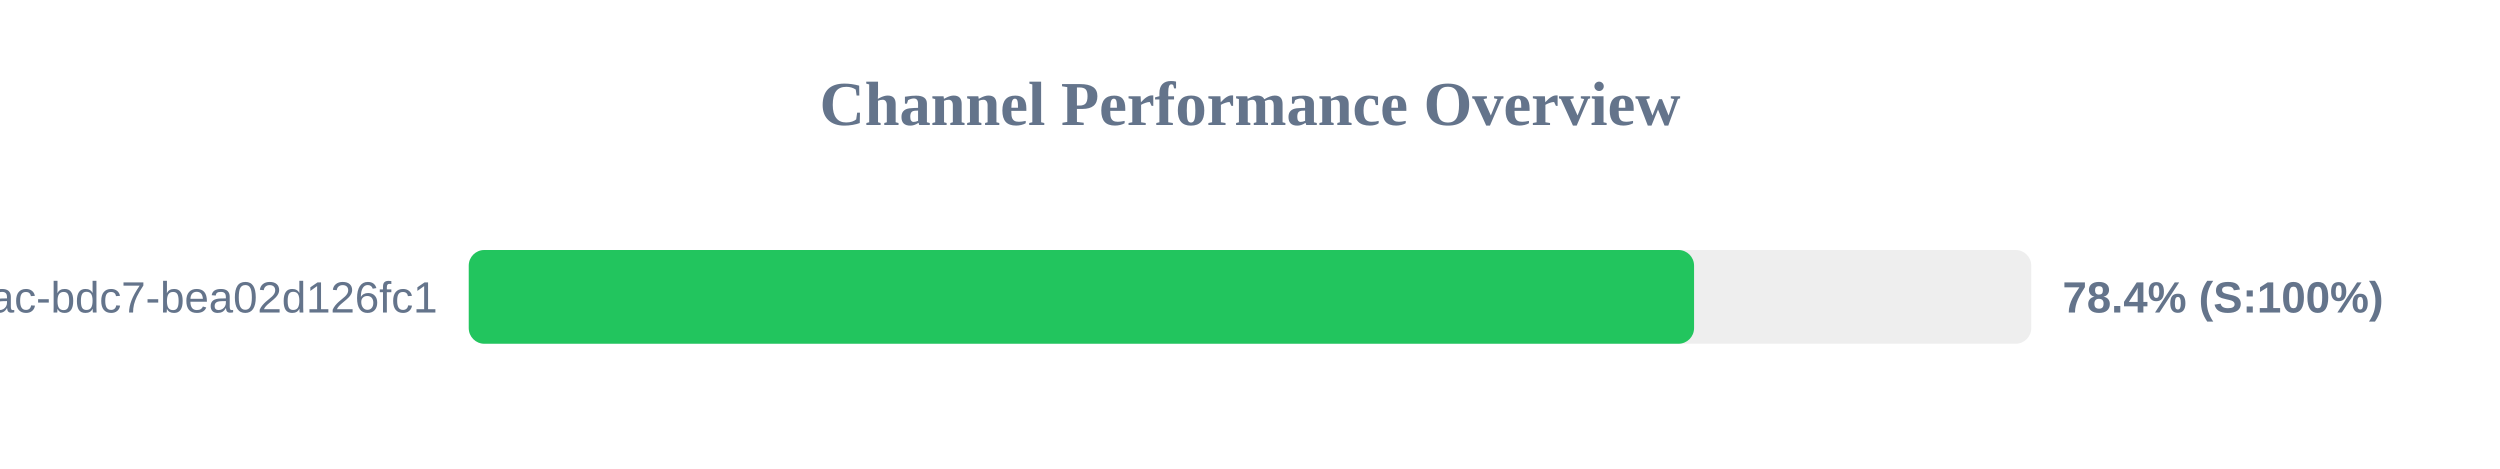
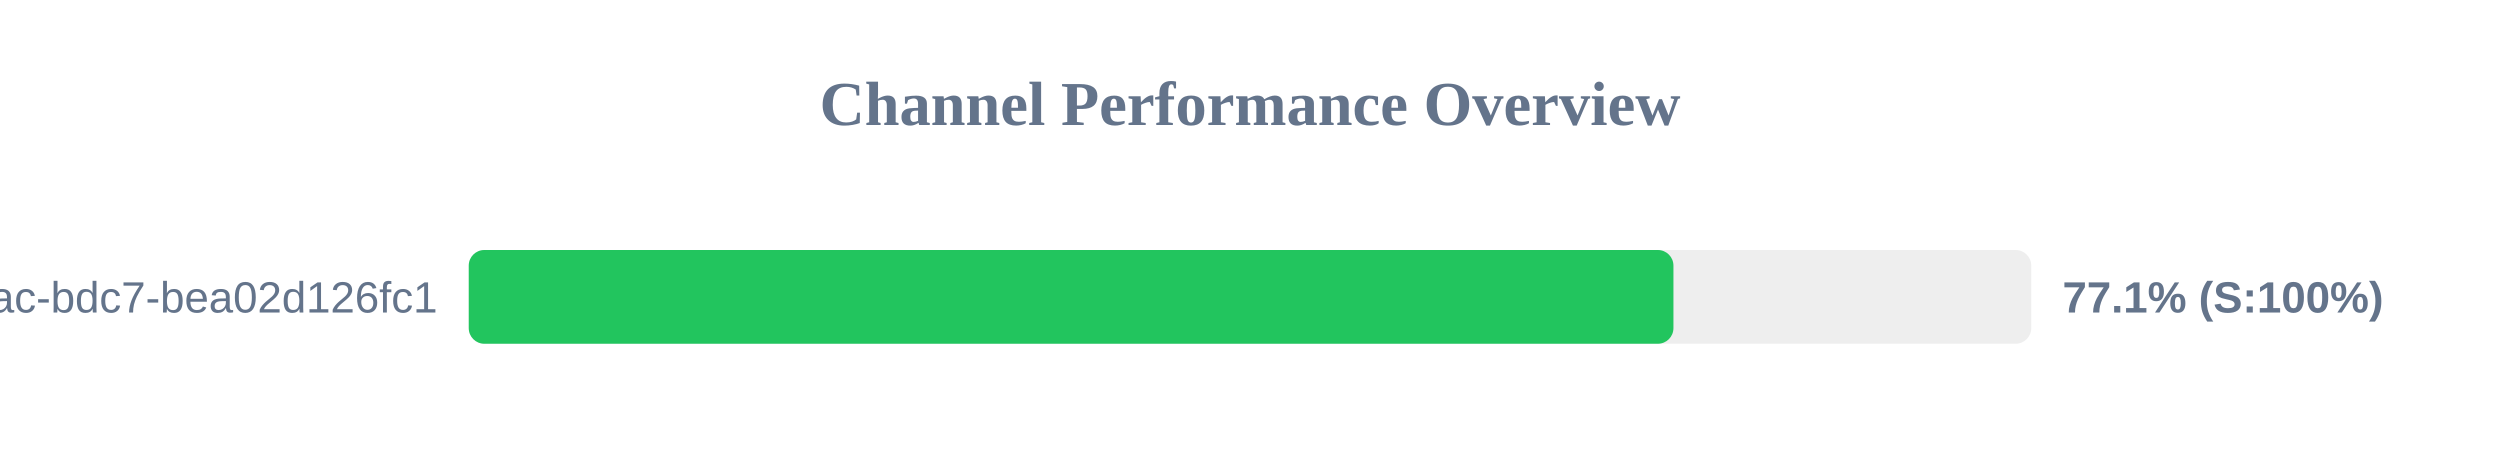
<svg xmlns="http://www.w3.org/2000/svg" width="800" height="150" version="1.1">
  <style>
        .row { font: 14px Arial; fill: #64748b; }
        .score { font: bold 14px Arial; fill: #64748b; }
    </style>
  <text x="400" y="40" text-anchor="middle" font-size="20px" font-weight="bold" fill="#64748b">Channel Performance Overview</text>
  <rect x="150" y="80" width="500" height="30" fill="#eee" rx="5" />
-   <rect x="150" y="80" width="392.1" height="30" fill="#22c55e" rx="5" />
+   <rect x="150" y="80" width="385.5" height="30" fill="#22c55e" rx="5" />
  <text x="140" y="100" text-anchor="end" class="row">?uuid=e31ad3e6-e341-42ac-bdc7-bea02d126fc1</text>
-   <text x="660" y="100" text-anchor="start" class="score">78.4% (S:100%)</text>
+   <text x="660" y="100" text-anchor="start" class="score">77.1% (S:100%)</text>
</svg>
